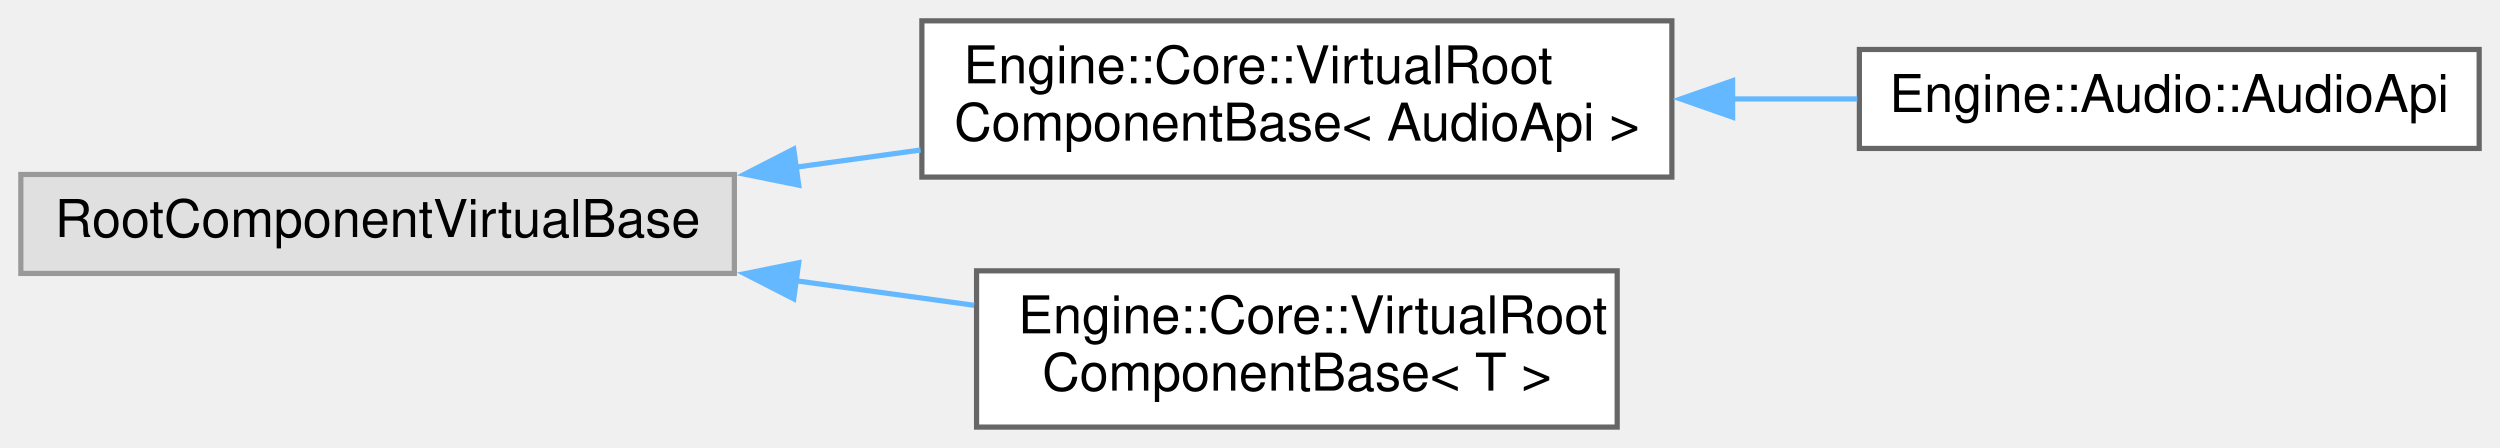
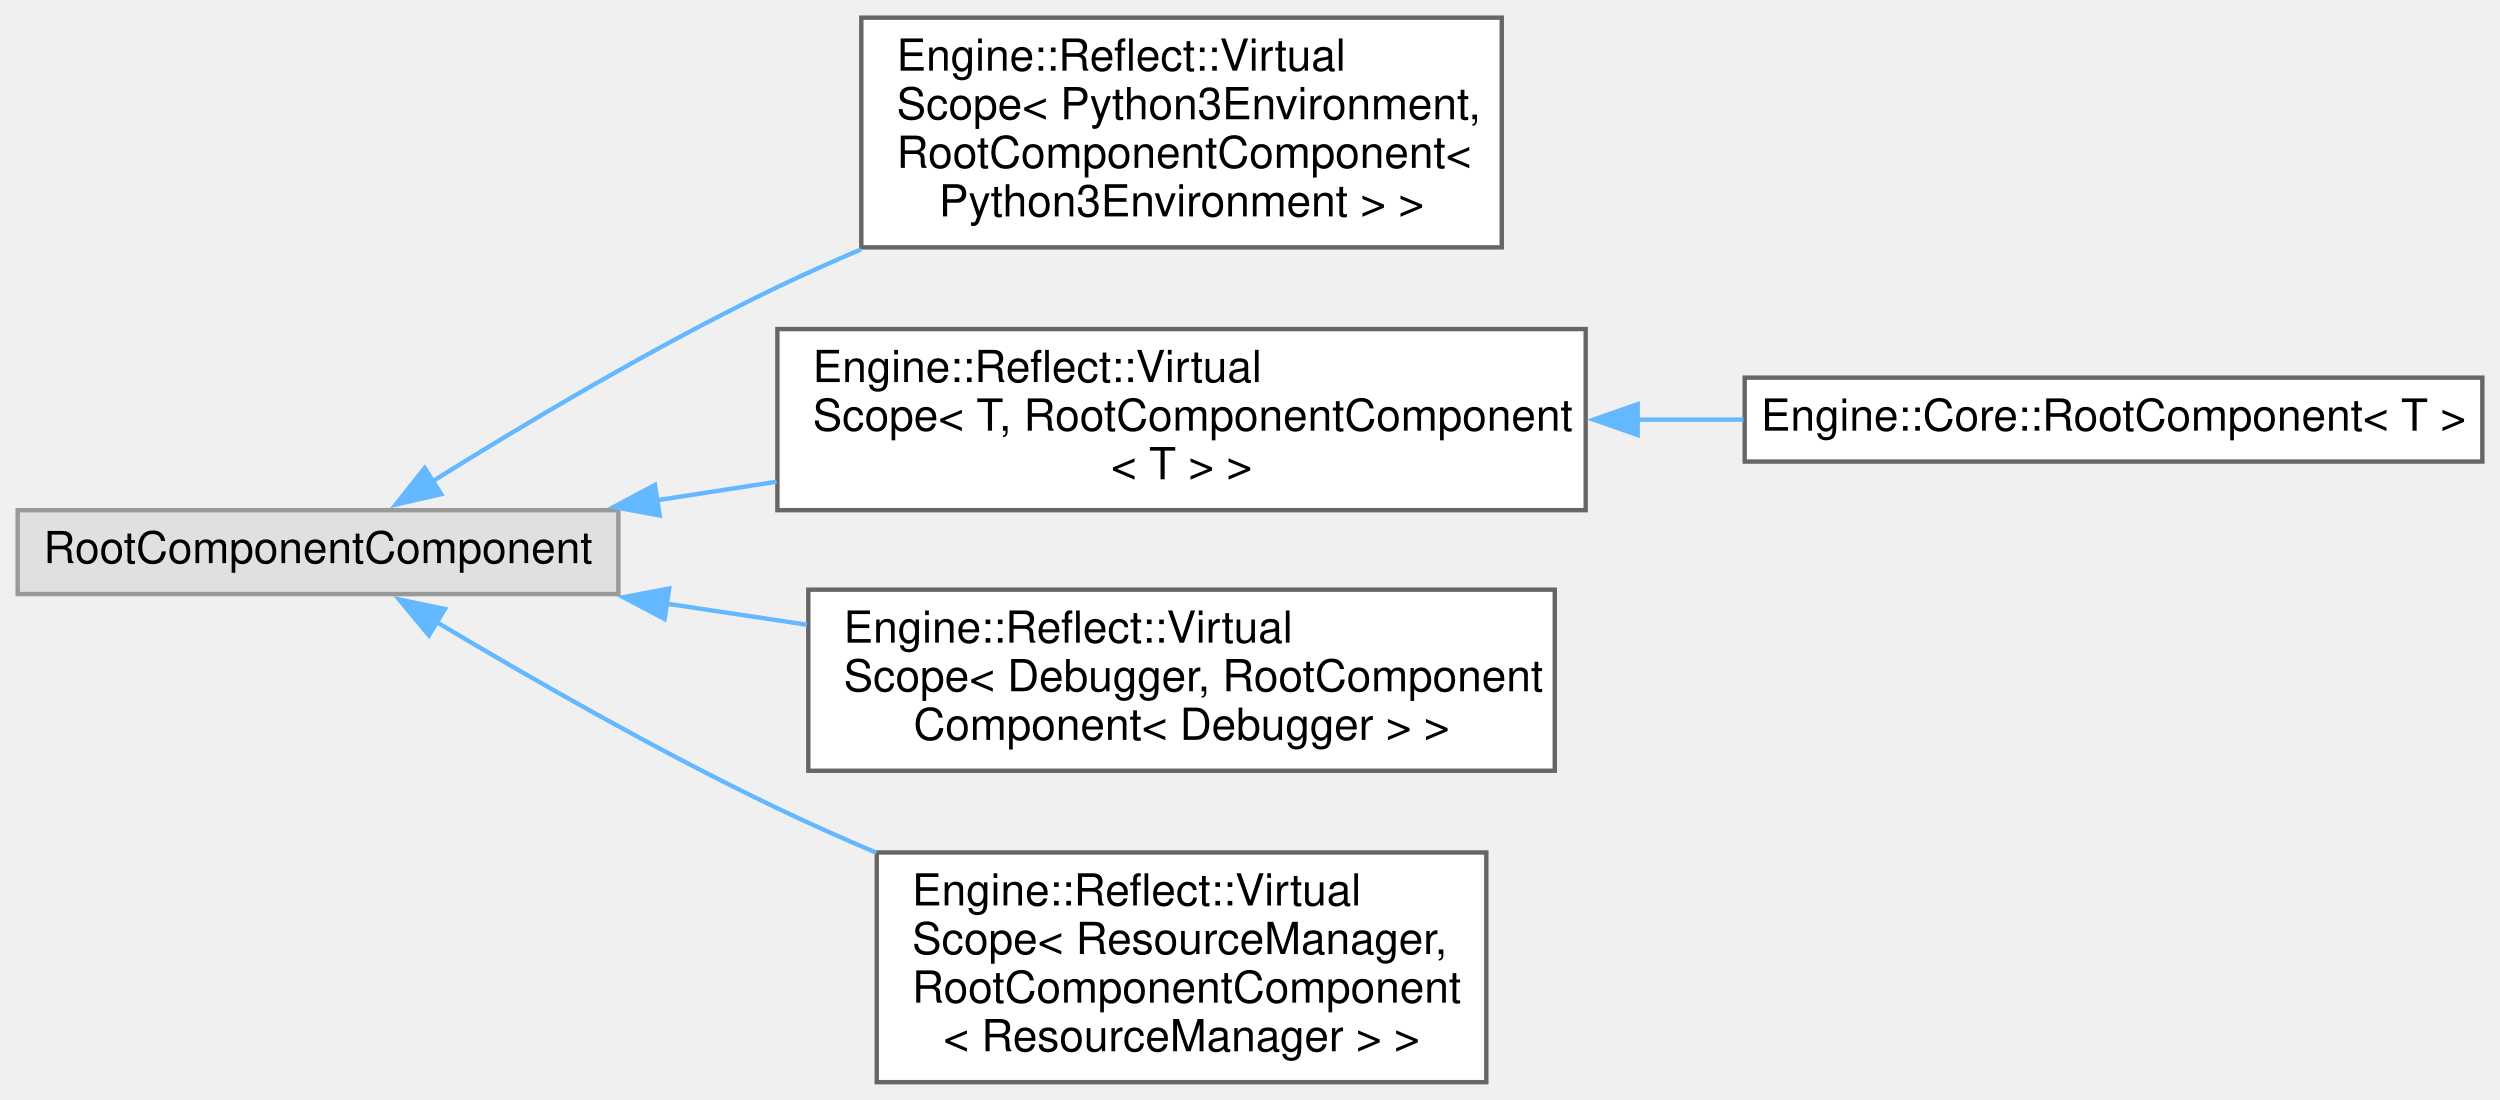
- <svg xmlns="http://www.w3.org/2000/svg" xmlns:xlink="http://www.w3.org/1999/xlink" width="480pt" height="86pt" viewBox="0.00 0.00 480.00 86.00">
-   <g id="graph0" class="graph" transform="scale(1 1) rotate(0) translate(4 82)">
+ <svg xmlns="http://www.w3.org/2000/svg" xmlns:xlink="http://www.w3.org/1999/xlink" width="566pt" height="249pt" viewBox="0.00 0.00 566.00 249.00">
+   <g id="graph0" class="graph" transform="scale(1 1) rotate(0) translate(4 245)">
    <g id="node1" class="node">
      <g id="a_node1">
        <a xlink:title=" ">
-           <polygon fill="#e0e0e0" stroke="#999999" points="137,-48.5 0,-48.5 0,-29.5 137,-29.5 137,-48.5" />
-           <text text-anchor="middle" x="68.5" y="-36.5" font-family="Helvetica,sans-Serif" font-size="10.00">RootComponentVirtualBase</text>
+           <polygon fill="#e0e0e0" stroke="#999999" points="136,-129.5 0,-129.5 0,-110.5 136,-110.5 136,-129.5" />
+           <text text-anchor="middle" x="68" y="-117.5" font-family="Helvetica,sans-Serif" font-size="10.00">RootComponentComponent</text>
        </a>
      </g>
    </g>
    <g id="node2" class="node">
      <g id="a_node2">
-         <a xlink:href="struct_engine_1_1_core_1_1_virtual_root_component_base.html" target="_top" xlink:title=" ">
-           <polygon fill="white" stroke="#666666" points="317,-78 173,-78 173,-48 317,-48 317,-78" />
-           <text text-anchor="start" x="181" y="-66" font-family="Helvetica,sans-Serif" font-size="10.00">Engine::Core::VirtualRoot</text>
-           <text text-anchor="middle" x="245" y="-55" font-family="Helvetica,sans-Serif" font-size="10.00">ComponentBase&lt; AudioApi &gt;</text>
+         <a xlink:href="struct_engine_1_1_reflect_1_1_virtual_scope.html" target="_top" xlink:title=" ">
+           <polygon fill="white" stroke="#666666" points="336,-241 191,-241 191,-189 336,-189 336,-241" />
+           <text text-anchor="start" x="199" y="-229" font-family="Helvetica,sans-Serif" font-size="10.00">Engine::Reflect::Virtual</text>
+           <text text-anchor="start" x="199" y="-218" font-family="Helvetica,sans-Serif" font-size="10.00">Scope&lt; Python3Environment,</text>
+           <text text-anchor="start" x="199" y="-207" font-family="Helvetica,sans-Serif" font-size="10.00"> RootComponentComponent&lt;</text>
+           <text text-anchor="middle" x="263.5" y="-196" font-family="Helvetica,sans-Serif" font-size="10.00"> Python3Environment &gt; &gt;</text>
        </a>
      </g>
    </g>
    <g id="edge1" class="edge">
-       <path fill="none" stroke="#63b8ff" d="M148.71,-49.89C156.73,-51 164.84,-52.11 172.76,-53.2" />
-       <polygon fill="#63b8ff" stroke="#63b8ff" points="149.35,-46.45 138.97,-48.55 148.4,-53.38 149.35,-46.45" />
+       <path fill="none" stroke="#63b8ff" d="M93.79,-135.94C114.29,-148.75 144.4,-166.73 172,-180 178.07,-182.92 184.46,-185.78 190.91,-188.53" />
+       <polygon fill="#63b8ff" stroke="#63b8ff" points="95.89,-133.13 85.57,-130.75 92.15,-139.04 95.89,-133.13" />
+     </g>
+     <g id="node3" class="node">
+       <g id="a_node3">
+         <a xlink:href="struct_engine_1_1_reflect_1_1_virtual_scope.html" target="_top" xlink:title=" ">
+           <polygon fill="white" stroke="#666666" points="355,-170.5 172,-170.5 172,-129.5 355,-129.5 355,-170.5" />
+           <text text-anchor="start" x="180" y="-158.5" font-family="Helvetica,sans-Serif" font-size="10.00">Engine::Reflect::Virtual</text>
+           <text text-anchor="start" x="180" y="-147.5" font-family="Helvetica,sans-Serif" font-size="10.00">Scope&lt; T, RootComponentComponent</text>
+           <text text-anchor="middle" x="263.5" y="-136.5" font-family="Helvetica,sans-Serif" font-size="10.00">&lt; T &gt; &gt;</text>
+         </a>
+       </g>
+     </g>
+     <g id="edge2" class="edge">
+       <path fill="none" stroke="#63b8ff" d="M144.58,-131.72C153.51,-133.1 162.69,-134.53 171.81,-135.94" />
+       <polygon fill="#63b8ff" stroke="#63b8ff" points="145.35,-128.29 134.93,-130.22 144.27,-135.21 145.35,-128.29" />
+     </g>
+     <g id="node5" class="node">
+       <g id="a_node5">
+         <a xlink:href="struct_engine_1_1_reflect_1_1_virtual_scope.html" target="_top" xlink:title=" ">
+           <polygon fill="white" stroke="#666666" points="348,-111.5 179,-111.5 179,-70.5 348,-70.5 348,-111.5" />
+           <text text-anchor="start" x="187" y="-99.5" font-family="Helvetica,sans-Serif" font-size="10.00">Engine::Reflect::Virtual</text>
+           <text text-anchor="start" x="187" y="-88.5" font-family="Helvetica,sans-Serif" font-size="10.00">Scope&lt; Debugger, RootComponent</text>
+           <text text-anchor="middle" x="263.5" y="-77.5" font-family="Helvetica,sans-Serif" font-size="10.00">Component&lt; Debugger &gt; &gt;</text>
+         </a>
+       </g>
+     </g>
+     <g id="edge4" class="edge">
+       <path fill="none" stroke="#63b8ff" d="M146.83,-108.34C157.31,-106.76 168.11,-105.15 178.69,-103.56" />
+       <polygon fill="#63b8ff" stroke="#63b8ff" points="146.46,-104.85 137.09,-109.8 147.5,-111.77 146.46,-104.85" />
+     </g>
+     <g id="node6" class="node">
+       <g id="a_node6">
+         <a xlink:href="struct_engine_1_1_reflect_1_1_virtual_scope.html" target="_top" xlink:title=" ">
+           <polygon fill="white" stroke="#666666" points="332.5,-52 194.5,-52 194.5,0 332.5,0 332.5,-52" />
+           <text text-anchor="start" x="202.5" y="-40" font-family="Helvetica,sans-Serif" font-size="10.00">Engine::Reflect::Virtual</text>
+           <text text-anchor="start" x="202.5" y="-29" font-family="Helvetica,sans-Serif" font-size="10.00">Scope&lt; ResourceManager,</text>
+           <text text-anchor="start" x="202.5" y="-18" font-family="Helvetica,sans-Serif" font-size="10.00"> RootComponentComponent</text>
+           <text text-anchor="middle" x="263.5" y="-7" font-family="Helvetica,sans-Serif" font-size="10.00">&lt; ResourceManager &gt; &gt;</text>
+         </a>
+       </g>
+     </g>
+     <g id="edge5" class="edge">
+       <path fill="none" stroke="#63b8ff" d="M94.9,-104.13C115.42,-91.88 145.04,-74.88 172,-62 179.17,-58.57 186.76,-55.19 194.37,-51.95" />
+       <polygon fill="#63b8ff" stroke="#63b8ff" points="93.11,-101.13 86.35,-109.29 96.72,-107.12 93.11,-101.13" />
    </g>
    <g id="node4" class="node">
      <g id="a_node4">
-         <a xlink:href="struct_engine_1_1_core_1_1_virtual_root_component_base.html" target="_top" xlink:title=" ">
-           <polygon fill="white" stroke="#666666" points="306.5,-30 183.5,-30 183.5,0 306.5,0 306.5,-30" />
-           <text text-anchor="start" x="191.5" y="-18" font-family="Helvetica,sans-Serif" font-size="10.00">Engine::Core::VirtualRoot</text>
-           <text text-anchor="middle" x="245" y="-7" font-family="Helvetica,sans-Serif" font-size="10.00">ComponentBase&lt; T &gt;</text>
+         <a xlink:href="struct_engine_1_1_core_1_1_root_component.html" target="_top" xlink:title=" ">
+           <polygon fill="white" stroke="#666666" points="558,-159.5 391,-159.5 391,-140.5 558,-140.5 558,-159.5" />
+           <text text-anchor="middle" x="474.5" y="-147.5" font-family="Helvetica,sans-Serif" font-size="10.00">Engine::Core::RootComponent&lt; T &gt;</text>
        </a>
      </g>
    </g>
    <g id="edge3" class="edge">
-       <path fill="none" stroke="#63b8ff" d="M148.86,-28.09C160.34,-26.51 172,-24.9 183.04,-23.38" />
-       <polygon fill="#63b8ff" stroke="#63b8ff" points="148.4,-24.62 138.97,-29.45 149.35,-31.55 148.4,-24.62" />
-     </g>
-     <g id="node3" class="node">
-       <g id="a_node3">
-         <a xlink:href="struct_engine_1_1_audio_1_1_audio_api.html" target="_top" xlink:title=" ">
-           <polygon fill="white" stroke="#666666" points="472,-72.5 353,-72.5 353,-53.5 472,-53.5 472,-72.5" />
-           <text text-anchor="middle" x="412.5" y="-60.5" font-family="Helvetica,sans-Serif" font-size="10.00">Engine::Audio::AudioApi</text>
-         </a>
-       </g>
-     </g>
-     <g id="edge2" class="edge">
-       <path fill="none" stroke="#63b8ff" d="M328.58,-63C336.69,-63 344.8,-63 352.6,-63" />
-       <polygon fill="#63b8ff" stroke="#63b8ff" points="328.66,-59.5 318.66,-63 328.66,-66.5 328.66,-59.5" />
+       <path fill="none" stroke="#63b8ff" d="M366.64,-150C374.71,-150 382.8,-150 390.72,-150" />
+       <polygon fill="#63b8ff" stroke="#63b8ff" points="366.77,-146.5 356.77,-150 366.77,-153.5 366.77,-146.5" />
    </g>
  </g>
</svg>
